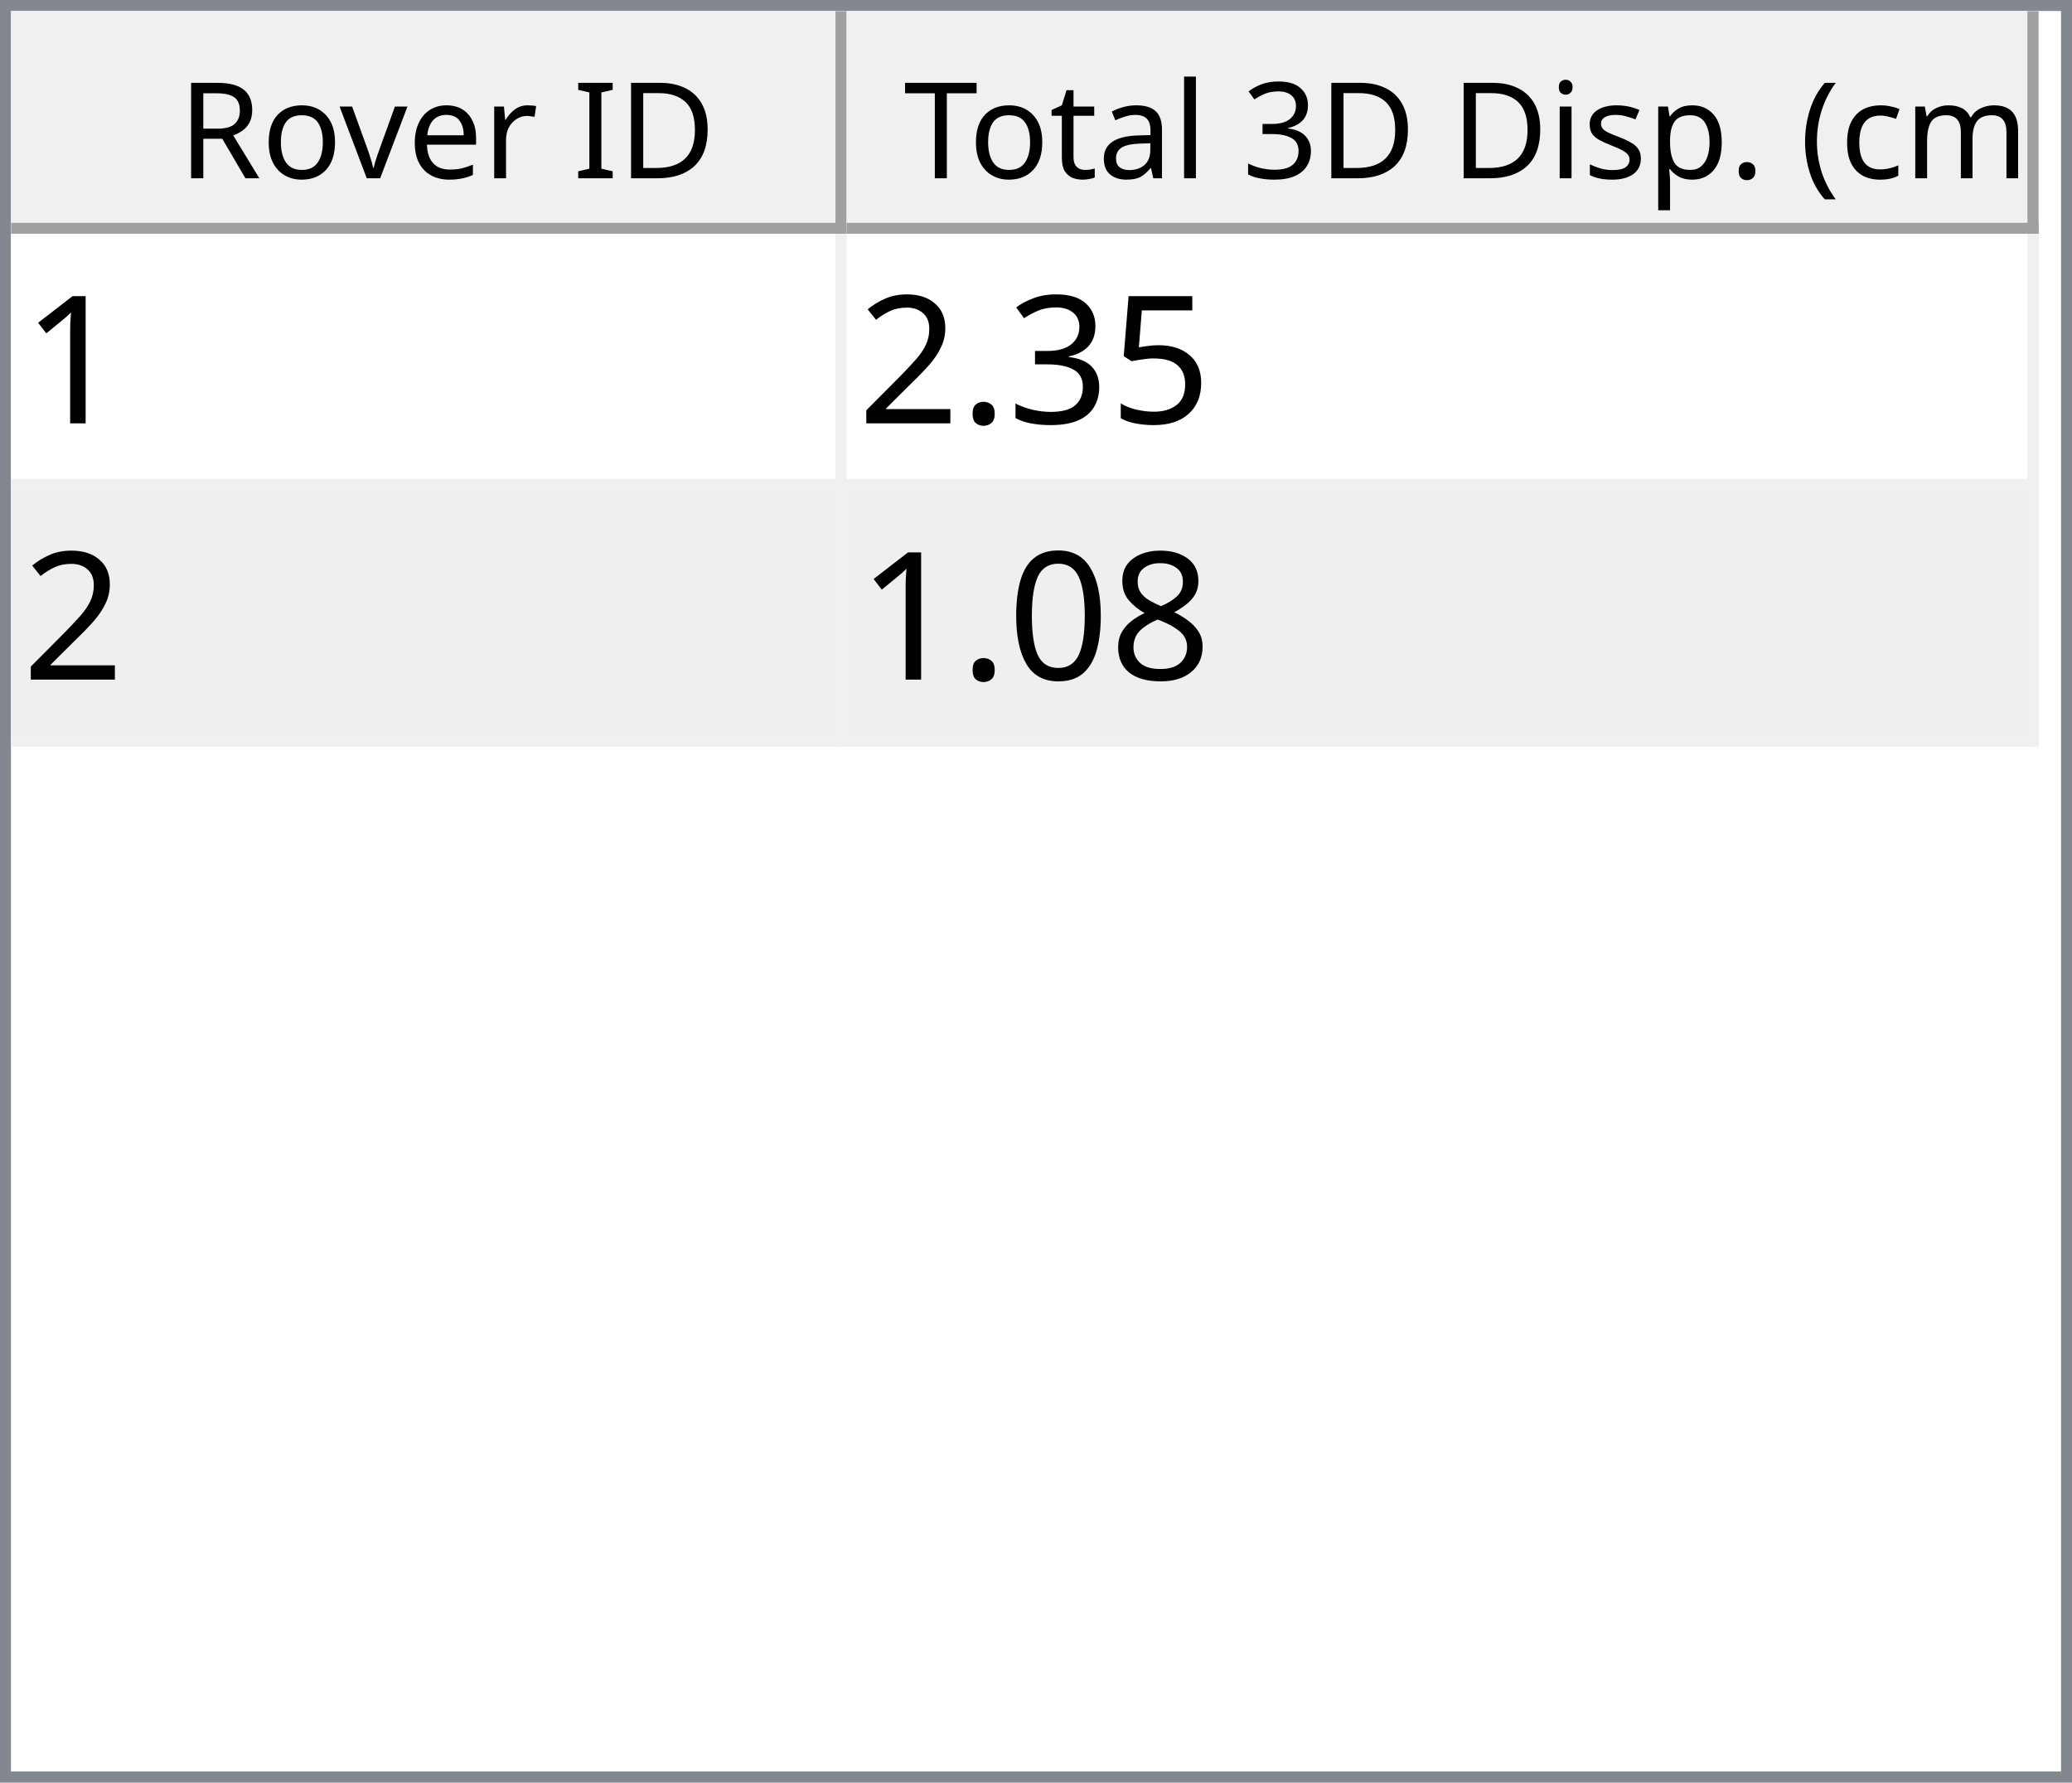
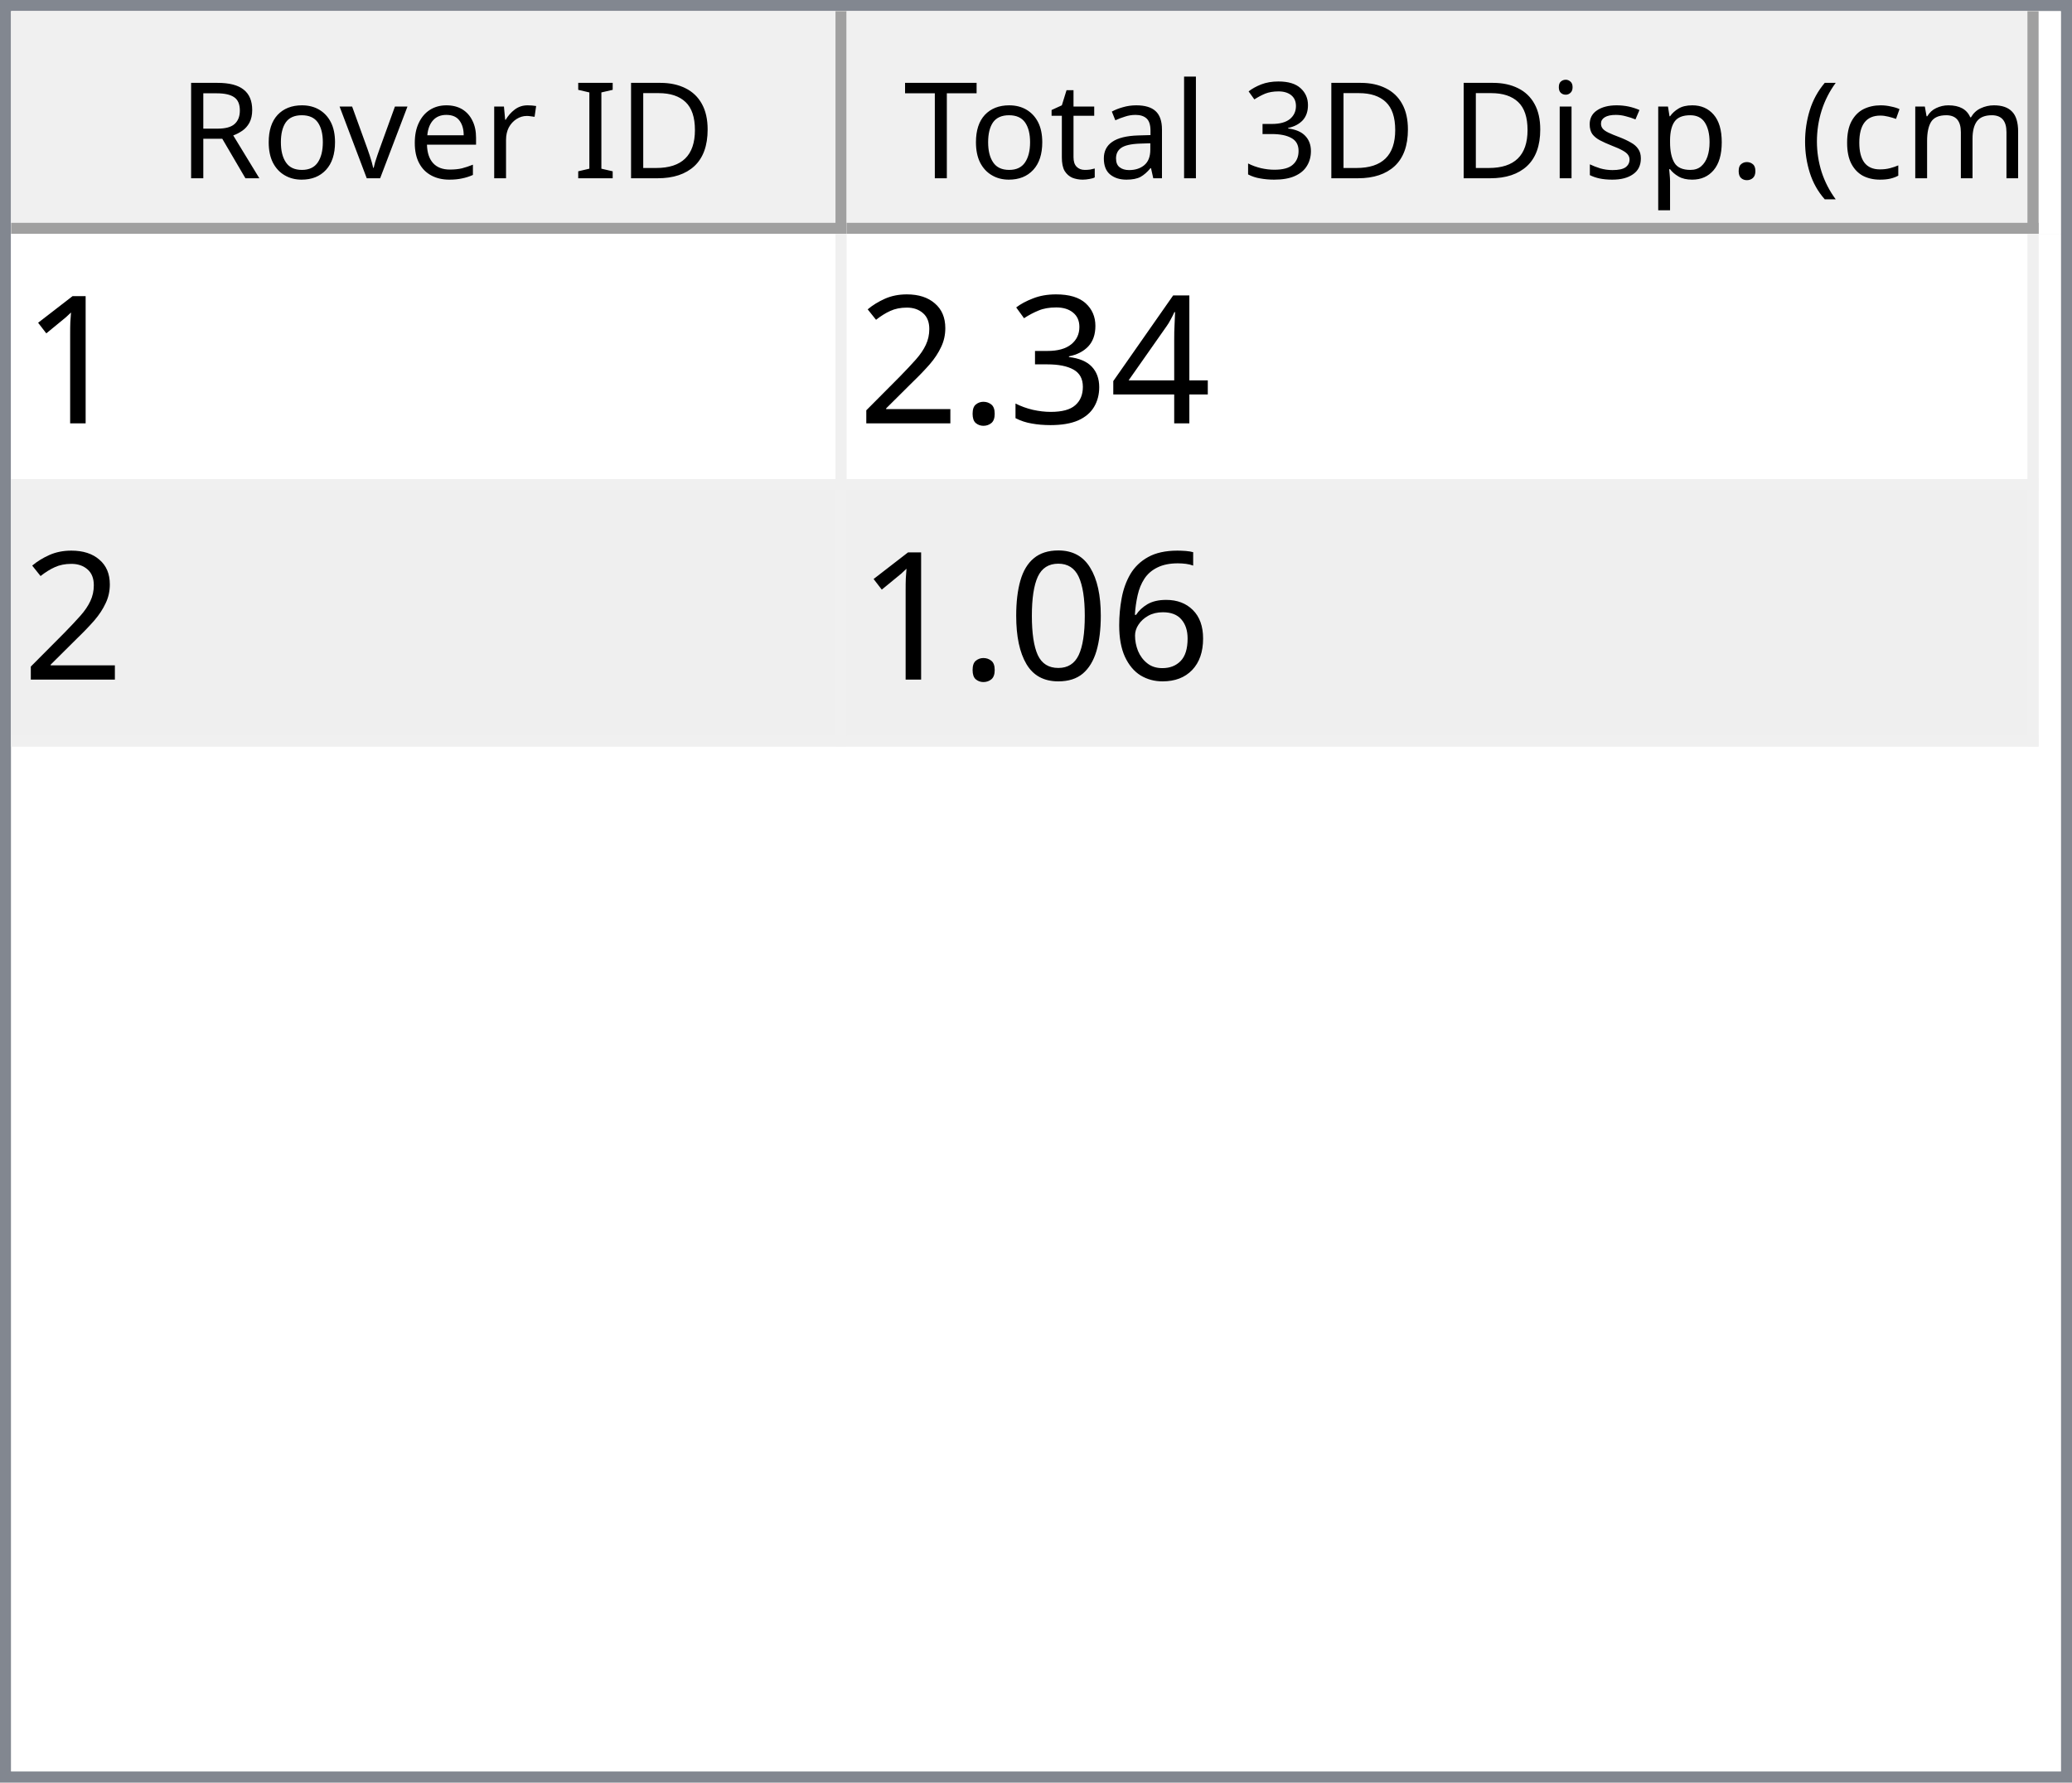
<svg xmlns="http://www.w3.org/2000/svg" style="fill-opacity:1; color-rendering:auto; color-interpolation:auto; text-rendering:auto; stroke:black; stroke-linecap:square; stroke-miterlimit:10; shape-rendering:auto; stroke-opacity:1; fill:black; stroke-dasharray:none; font-weight:normal; stroke-width:1; font-family:'Dialog'; font-style:normal; stroke-linejoin:miter; font-size:12px; stroke-dashoffset:0; image-rendering:auto;" width="186" height="160">
  <defs id="genericDefs" />
  <g>
    <defs id="defs1">
      <clipPath clipPathUnits="userSpaceOnUse" id="clipPath1">
        <path d="M0 0 L186 0 L186 160 L0 160 L0 0 Z" />
      </clipPath>
      <clipPath clipPathUnits="userSpaceOnUse" id="clipPath2">
        <path d="M0 0 L0 160 L186 160 L186 0 Z" />
      </clipPath>
      <clipPath clipPathUnits="userSpaceOnUse" id="clipPath3">
        <path d="M0 0 L0 20 L184 20 L184 0 Z" />
      </clipPath>
      <clipPath clipPathUnits="userSpaceOnUse" id="clipPath4">
        <path d="M0 0 L0 20 L75 20 L75 0 Z" />
      </clipPath>
      <clipPath clipPathUnits="userSpaceOnUse" id="clipPath5">
        <path d="M1 1 L1 19 L74 19 L74 1 Z" />
      </clipPath>
      <clipPath clipPathUnits="userSpaceOnUse" id="clipPath6">
        <path d="M0 0 L0 18 L73 18 L73 0 Z" />
      </clipPath>
      <clipPath clipPathUnits="userSpaceOnUse" id="clipPath7">
        <path d="M-0.5 -0.5 L-0.5 19.5 L74.5 19.5 L74.5 -0.5 Z" />
      </clipPath>
      <clipPath clipPathUnits="userSpaceOnUse" id="clipPath8">
        <path d="M0 0 L0 20 L107 20 L107 0 Z" />
      </clipPath>
      <clipPath clipPathUnits="userSpaceOnUse" id="clipPath9">
        <path d="M1 1 L1 19 L106 19 L106 1 Z" />
      </clipPath>
      <clipPath clipPathUnits="userSpaceOnUse" id="clipPath10">
        <path d="M0 0 L0 18 L105 18 L105 0 Z" />
      </clipPath>
      <clipPath clipPathUnits="userSpaceOnUse" id="clipPath11">
        <path d="M-0.5 -0.5 L-0.5 19.5 L106.5 19.5 L106.5 -0.5 Z" />
      </clipPath>
      <clipPath clipPathUnits="userSpaceOnUse" id="clipPath12">
        <path d="M0 0 L0 138 L184 138 L184 0 Z" />
      </clipPath>
      <clipPath clipPathUnits="userSpaceOnUse" id="clipPath13">
        <path d="M0 0 L0 46 L182 46 L182 0 Z" />
      </clipPath>
      <clipPath clipPathUnits="userSpaceOnUse" id="clipPath14">
        <path d="M-0.5 -0.5 L-0.5 45.5 L181.5 45.5 L181.5 -0.5 Z" />
      </clipPath>
      <clipPath clipPathUnits="userSpaceOnUse" id="clipPath15">
        <path d="M0 0 L0 22 L74 22 L74 0 Z" />
      </clipPath>
      <clipPath clipPathUnits="userSpaceOnUse" id="clipPath16">
        <path d="M0 0 L0 22 L106 22 L106 0 Z" />
      </clipPath>
      <font horiz-adv-x="64.551" id="font1">
        <font-face ascent="107.91" descent="25.098" units-per-em="100" style="font-style:normal; font-family:Segoe UI; font-weight:normal;" />
        <missing-glyph horiz-adv-x="64.551" d="M8.109 0 L8.109 68.266 L56.453 68.266 L56.453 0 L8.109 0 ZM15.328 7.234 L49.219 7.234 L49.219 61.031 L15.328 61.031 L15.328 7.234 Z" />
        <glyph unicode="D" horiz-adv-x="70.117" d="M9.188 0 L9.188 70.016 L28.516 70.016 Q65.531 70.016 65.531 35.891 Q65.531 19.672 55.25 9.836 Q44.969 0 27.734 0 L9.188 0 ZM17.391 62.594 L17.391 7.422 L27.828 7.422 Q41.609 7.422 49.273 14.797 Q56.938 22.172 56.938 35.688 Q56.938 62.594 28.328 62.594 L17.391 62.594 Z" />
        <glyph unicode="I" horiz-adv-x="26.611" d="M17.391 0 L9.188 0 L9.188 70.016 L17.391 70.016 L17.391 0 Z" />
        <glyph unicode=" " horiz-adv-x="27.393" d="" />
        <glyph unicode="r" horiz-adv-x="34.766" d="M34.188 41.891 Q32.078 43.5 28.125 43.5 Q23 43.5 19.555 38.672 Q16.109 33.844 16.109 25.484 L16.109 0 L8.109 0 L8.109 50 L16.109 50 L16.109 39.703 L16.312 39.703 Q18.016 44.969 21.531 47.922 Q25.047 50.875 29.391 50.875 Q32.516 50.875 34.188 50.203 L34.188 41.891 Z" />
        <glyph unicode="e" horiz-adv-x="52.295" d="M48.297 23 L12.984 23 Q13.188 14.656 17.484 10.109 Q21.781 5.562 29.297 5.562 Q37.75 5.562 44.828 11.141 L44.828 3.609 Q38.234 -1.172 27.391 -1.172 Q16.797 -1.172 10.742 5.641 Q4.688 12.453 4.688 24.812 Q4.688 36.469 11.305 43.82 Q17.922 51.172 27.734 51.172 Q37.547 51.172 42.922 44.828 Q48.297 38.484 48.297 27.203 L48.297 23 ZM40.094 29.781 Q40.047 36.719 36.75 40.578 Q33.453 44.438 27.594 44.438 Q21.922 44.438 17.969 40.383 Q14.016 36.328 13.094 29.781 L40.094 29.781 Z" />
        <glyph unicode="v" horiz-adv-x="47.9" d="M47.406 50 L27.484 0 L19.625 0 L0.688 50 L9.469 50 L22.172 13.672 Q23.578 9.672 23.922 6.688 L24.125 6.688 Q24.609 10.453 25.688 13.484 L38.969 50 L47.406 50 Z" />
        <glyph unicode="o" horiz-adv-x="58.594" d="M29 -1.172 Q17.922 -1.172 11.305 5.836 Q4.688 12.844 4.688 24.422 Q4.688 37.016 11.57 44.094 Q18.453 51.172 30.172 51.172 Q41.359 51.172 47.633 44.289 Q53.906 37.406 53.906 25.203 Q53.906 13.234 47.141 6.031 Q40.375 -1.172 29 -1.172 ZM29.594 44.438 Q21.875 44.438 17.383 39.188 Q12.891 33.938 12.891 24.703 Q12.891 15.828 17.43 10.695 Q21.969 5.562 29.594 5.562 Q37.359 5.562 41.531 10.594 Q45.703 15.625 45.703 24.906 Q45.703 34.281 41.531 39.359 Q37.359 44.438 29.594 44.438 Z" />
        <glyph unicode="R" horiz-adv-x="59.814" d="M59.375 0 L49.609 0 L37.891 19.625 Q36.281 22.359 34.766 24.289 Q33.25 26.219 31.664 27.438 Q30.078 28.656 28.25 29.219 Q26.422 29.781 24.125 29.781 L17.391 29.781 L17.391 0 L9.188 0 L9.188 70.016 L30.078 70.016 Q34.672 70.016 38.555 68.867 Q42.438 67.719 45.289 65.375 Q48.141 63.031 49.758 59.547 Q51.375 56.062 51.375 51.375 Q51.375 47.703 50.273 44.656 Q49.172 41.609 47.148 39.211 Q45.125 36.812 42.266 35.133 Q39.406 33.453 35.844 32.516 L35.844 32.328 Q37.594 31.547 38.891 30.547 Q40.188 29.547 41.359 28.18 Q42.531 26.812 43.68 25.078 Q44.828 23.344 46.234 21.047 L59.375 0 ZM17.391 62.594 L17.391 37.203 L28.516 37.203 Q31.594 37.203 34.203 38.133 Q36.812 39.062 38.719 40.797 Q40.625 42.531 41.703 45.047 Q42.781 47.562 42.781 50.688 Q42.781 56.297 39.141 59.445 Q35.5 62.594 28.609 62.594 L17.391 62.594 Z" />
        <glyph unicode=")" horiz-adv-x="30.176" d="M8.297 -15.922 L1.172 -15.922 Q16.406 2.344 16.406 26.812 Q16.406 51.469 1.078 70.016 L8.297 70.016 Q23.531 52.156 23.531 26.703 Q23.531 1.375 8.297 -15.922 Z" />
        <glyph unicode="m" horiz-adv-x="86.133" d="M79.109 0 L71.094 0 L71.094 28.719 Q71.094 37.016 68.531 40.727 Q65.969 44.438 59.906 44.438 Q54.781 44.438 51.195 39.75 Q47.609 35.062 47.609 28.516 L47.609 0 L39.594 0 L39.594 29.688 Q39.594 44.438 28.219 44.438 Q22.953 44.438 19.531 40.016 Q16.109 35.594 16.109 28.516 L16.109 0 L8.109 0 L8.109 50 L16.109 50 L16.109 42.094 L16.312 42.094 Q21.625 51.172 31.844 51.172 Q36.969 51.172 40.773 48.312 Q44.578 45.453 46 40.828 Q51.562 51.172 62.594 51.172 Q79.109 51.172 79.109 30.812 L79.109 0 Z" />
        <glyph unicode="c" horiz-adv-x="46.191" d="M42.188 2.297 Q36.422 -1.172 28.516 -1.172 Q17.828 -1.172 11.258 5.789 Q4.688 12.75 4.688 23.828 Q4.688 36.188 11.766 43.68 Q18.844 51.172 30.672 51.172 Q37.25 51.172 42.281 48.734 L42.281 40.531 Q36.719 44.438 30.375 44.438 Q22.703 44.438 17.797 38.945 Q12.891 33.453 12.891 24.516 Q12.891 15.719 17.508 10.641 Q22.125 5.562 29.891 5.562 Q36.422 5.562 42.188 9.906 L42.188 2.297 Z" />
        <glyph unicode="(" horiz-adv-x="30.176" d="M29.109 -15.922 L21.969 -15.922 Q6.844 1.375 6.844 26.703 Q6.844 52.156 21.969 70.016 L29.203 70.016 Q13.875 51.469 13.875 26.812 Q13.875 2.344 29.109 -15.922 Z" />
        <glyph unicode="." horiz-adv-x="21.68" d="M10.891 -1.078 Q8.641 -1.078 7.055 0.539 Q5.469 2.156 5.469 4.391 Q5.469 6.641 7.055 8.273 Q8.641 9.906 10.891 9.906 Q13.188 9.906 14.797 8.273 Q16.406 6.641 16.406 4.391 Q16.406 2.156 14.797 0.539 Q13.188 -1.078 10.891 -1.078 Z" />
        <glyph unicode="p" horiz-adv-x="58.789" d="M16.312 7.234 L16.109 7.234 L16.109 -23 L8.109 -23 L8.109 50 L16.109 50 L16.109 41.219 L16.312 41.219 Q22.219 51.172 33.594 51.172 Q43.266 51.172 48.688 44.461 Q54.109 37.75 54.109 26.469 Q54.109 13.922 48 6.375 Q41.891 -1.172 31.297 -1.172 Q21.578 -1.172 16.312 7.234 ZM16.109 27.391 L16.109 20.406 Q16.109 14.203 20.141 9.883 Q24.172 5.562 30.375 5.562 Q37.641 5.562 41.773 11.133 Q45.906 16.703 45.906 26.609 Q45.906 34.969 42.047 39.703 Q38.188 44.438 31.594 44.438 Q24.609 44.438 20.359 39.578 Q16.109 34.719 16.109 27.391 Z" />
        <glyph unicode="s" horiz-adv-x="42.432" d="M5.078 1.812 L5.078 10.406 Q11.625 5.562 19.484 5.562 Q30.031 5.562 30.031 12.594 Q30.031 14.594 29.125 15.992 Q28.219 17.391 26.68 18.461 Q25.141 19.531 23.07 20.383 Q21 21.234 18.609 22.172 Q15.281 23.484 12.766 24.828 Q10.25 26.172 8.57 27.859 Q6.891 29.547 6.031 31.695 Q5.172 33.844 5.172 36.719 Q5.172 40.234 6.789 42.945 Q8.406 45.656 11.086 47.484 Q13.766 49.312 17.211 50.242 Q20.656 51.172 24.312 51.172 Q30.812 51.172 35.938 48.922 L35.938 40.828 Q30.422 44.438 23.25 44.438 Q21 44.438 19.195 43.922 Q17.391 43.406 16.094 42.477 Q14.797 41.547 14.086 40.258 Q13.375 38.969 13.375 37.406 Q13.375 35.453 14.086 34.133 Q14.797 32.812 16.164 31.789 Q17.531 30.766 19.484 29.938 Q21.438 29.109 23.922 28.125 Q27.25 26.859 29.883 25.516 Q32.516 24.172 34.375 22.484 Q36.234 20.797 37.234 18.602 Q38.234 16.406 38.234 13.375 Q38.234 9.672 36.602 6.938 Q34.969 4.203 32.234 2.398 Q29.5 0.594 25.93 -0.289 Q22.359 -1.172 18.453 -1.172 Q10.75 -1.172 5.078 1.812 Z" />
        <glyph unicode="i" horiz-adv-x="24.219" d="M12.203 62.703 Q10.062 62.703 8.547 64.164 Q7.031 65.625 7.031 67.875 Q7.031 70.125 8.547 71.609 Q10.062 73.094 12.203 73.094 Q14.406 73.094 15.945 71.609 Q17.484 70.125 17.484 67.875 Q17.484 65.719 15.945 64.211 Q14.406 62.703 12.203 62.703 ZM16.109 0 L8.109 0 L8.109 50 L16.109 50 L16.109 0 Z" />
        <glyph unicode="3" horiz-adv-x="53.906" d="M46.531 19.828 Q46.531 15.094 44.75 11.211 Q42.969 7.328 39.719 4.57 Q36.469 1.812 31.93 0.297 Q27.391 -1.219 21.922 -1.219 Q11.922 -1.219 6 2.594 L6 11.188 Q13.094 5.609 22.219 5.609 Q25.875 5.609 28.828 6.539 Q31.781 7.469 33.906 9.227 Q36.031 10.984 37.18 13.477 Q38.328 15.969 38.328 19.094 Q38.328 32.812 18.797 32.812 L12.984 32.812 L12.984 39.594 L18.5 39.594 Q35.797 39.594 35.797 52.484 Q35.797 64.406 22.609 64.406 Q15.188 64.406 8.688 59.422 L8.688 67.188 Q15.375 71.188 24.609 71.188 Q29 71.188 32.57 69.969 Q36.141 68.75 38.68 66.555 Q41.219 64.359 42.609 61.281 Q44 58.203 44 54.5 Q44 40.672 30.031 36.719 L30.031 36.531 Q33.594 36.141 36.625 34.797 Q39.656 33.453 41.852 31.305 Q44.047 29.156 45.289 26.25 Q46.531 23.344 46.531 19.828 Z" />
        <glyph unicode="l" horiz-adv-x="24.219" d="M16.109 0 L8.109 0 L8.109 74.031 L16.109 74.031 L16.109 0 Z" />
        <glyph unicode="a" horiz-adv-x="50.879" d="M43.891 0 L35.891 0 L35.891 7.812 L35.688 7.812 Q30.469 -1.172 20.312 -1.172 Q12.844 -1.172 8.617 2.781 Q4.391 6.734 4.391 13.281 Q4.391 27.297 20.906 29.594 L35.891 31.688 Q35.891 44.438 25.594 44.438 Q16.547 44.438 9.281 38.281 L9.281 46.484 Q16.656 51.172 26.266 51.172 Q43.891 51.172 43.891 32.516 L43.891 0 ZM35.891 25.297 L23.828 23.641 Q18.266 22.859 15.43 20.875 Q12.594 18.891 12.594 13.875 Q12.594 10.203 15.211 7.883 Q17.828 5.562 22.172 5.562 Q28.125 5.562 32.008 9.742 Q35.891 13.922 35.891 20.312 L35.891 25.297 Z" />
        <glyph unicode="t" horiz-adv-x="33.887" d="M31.297 0.484 Q28.469 -1.078 23.828 -1.078 Q10.688 -1.078 10.688 13.578 L10.688 43.172 L2.094 43.172 L2.094 50 L10.688 50 L10.688 62.203 L18.703 64.797 L18.703 50 L31.297 50 L31.297 43.172 L18.703 43.172 L18.703 14.984 Q18.703 9.969 20.414 7.82 Q22.125 5.672 26.078 5.672 Q29.109 5.672 31.297 7.328 L31.297 0.484 Z" />
        <glyph unicode="T" horiz-adv-x="52.393" d="M50.594 62.594 L30.375 62.594 L30.375 0 L22.172 0 L22.172 62.594 L2 62.594 L2 70.016 L50.594 70.016 L50.594 62.594 Z" />
      </font>
      <font horiz-adv-x="75.0" id="font2">
        <font-face ascent="100.537" descent="21.973" units-per-em="100" style="font-style:normal; font-family:sans-serif; font-weight:normal;" />
        <missing-glyph horiz-adv-x="75.0" d="M12.5 0 L12.5 62.5 L62.5 62.5 L62.5 0 L12.5 0 ZM14.062 1.562 L60.938 1.562 L60.938 60.938 L14.062 60.938 L14.062 1.562 Z" />
        <glyph unicode="1" horiz-adv-x="55.615" d="M37.25 0 L28.469 0 L28.469 56 Q25.297 52.984 20.141 49.953 Q14.984 46.922 10.891 45.406 L10.891 53.906 Q18.266 57.375 23.781 62.305 Q29.297 67.234 31.594 71.875 L37.25 71.875 L37.25 0 Z" />
-         <glyph unicode="5" horiz-adv-x="55.615" d="M4.156 18.75 L13.375 19.531 Q14.406 12.797 18.141 9.398 Q21.875 6 27.156 6 Q33.5 6 37.891 10.789 Q42.281 15.578 42.281 23.484 Q42.281 31 38.062 35.352 Q33.844 39.703 27 39.703 Q22.75 39.703 19.336 37.773 Q15.922 35.844 13.969 32.766 L5.719 33.844 L12.641 70.609 L48.25 70.609 L48.25 62.203 L19.672 62.203 L15.828 42.969 Q22.266 47.469 29.344 47.469 Q38.719 47.469 45.164 40.969 Q51.609 34.469 51.609 24.266 Q51.609 14.547 45.953 7.469 Q39.062 -1.219 27.156 -1.219 Q17.391 -1.219 11.211 4.25 Q5.031 9.719 4.156 18.75 Z" />
+         <glyph unicode="4" horiz-adv-x="55.615" d="M32.328 0 L32.328 17.141 L1.266 17.141 L1.266 25.203 L33.938 71.578 L41.109 71.578 L41.109 25.203 L50.781 25.203 L50.781 17.141 L41.109 17.141 L41.109 0 L32.328 0 ZM32.328 25.203 L32.328 57.469 L9.906 25.203 L32.328 25.203 Z" />
        <glyph unicode="3" horiz-adv-x="55.615" d="M4.203 18.891 L12.984 20.062 Q14.5 12.594 18.141 9.297 Q21.781 6 27 6 Q33.203 6 37.477 10.297 Q41.75 14.594 41.75 20.953 Q41.75 27 37.797 30.93 Q33.844 34.859 27.734 34.859 Q25.25 34.859 21.531 33.891 L22.516 41.609 Q23.391 41.5 23.922 41.5 Q29.547 41.5 34.039 44.43 Q38.531 47.359 38.531 53.469 Q38.531 58.297 35.258 61.477 Q31.984 64.656 26.812 64.656 Q21.688 64.656 18.266 61.43 Q14.844 58.203 13.875 51.766 L5.078 53.328 Q6.688 62.156 12.398 67.016 Q18.109 71.875 26.609 71.875 Q32.469 71.875 37.398 69.359 Q42.328 66.844 44.945 62.5 Q47.562 58.156 47.562 53.266 Q47.562 48.641 45.07 44.828 Q42.578 41.016 37.703 38.766 Q44.047 37.312 47.562 32.695 Q51.078 28.078 51.078 21.141 Q51.078 11.766 44.242 5.25 Q37.406 -1.266 26.953 -1.266 Q17.531 -1.266 11.305 4.352 Q5.078 9.969 4.203 18.891 Z" />
        <glyph unicode="." horiz-adv-x="27.783" d="M9.078 0 L9.078 10.016 L19.094 10.016 L19.094 0 L9.078 0 Z" />
        <glyph unicode="2" horiz-adv-x="55.615" d="M50.344 8.453 L50.344 0 L3.031 0 Q2.938 3.172 4.047 6.109 Q5.859 10.938 9.836 15.625 Q13.812 20.312 21.344 26.469 Q33.016 36.031 37.117 41.625 Q41.219 47.219 41.219 52.203 Q41.219 57.422 37.477 61.008 Q33.734 64.594 27.734 64.594 Q21.391 64.594 17.578 60.789 Q13.766 56.984 13.719 50.25 L4.688 51.172 Q5.609 61.281 11.664 66.578 Q17.719 71.875 27.938 71.875 Q38.234 71.875 44.242 66.164 Q50.25 60.453 50.25 52 Q50.25 47.703 48.492 43.555 Q46.734 39.406 42.656 34.812 Q38.578 30.219 29.109 22.219 Q21.188 15.578 18.945 13.211 Q16.703 10.844 15.234 8.453 L50.344 8.453 Z" />
-         <glyph unicode="8" horiz-adv-x="55.615" d="M17.672 38.812 Q12.203 40.828 9.57 44.539 Q6.938 48.25 6.938 53.422 Q6.938 61.234 12.555 66.555 Q18.172 71.875 27.484 71.875 Q36.859 71.875 42.578 66.43 Q48.297 60.984 48.297 53.172 Q48.297 48.188 45.68 44.508 Q43.062 40.828 37.75 38.812 Q44.344 36.672 47.781 31.883 Q51.219 27.094 51.219 20.453 Q51.219 11.281 44.727 5.031 Q38.234 -1.219 27.641 -1.219 Q17.047 -1.219 10.547 5.055 Q4.047 11.328 4.047 20.703 Q4.047 27.688 7.594 32.398 Q11.141 37.109 17.672 38.812 ZM15.922 53.719 Q15.922 48.641 19.195 45.414 Q22.469 42.188 27.688 42.188 Q32.766 42.188 36.016 45.383 Q39.266 48.578 39.266 53.219 Q39.266 58.062 35.914 61.359 Q32.562 64.656 27.594 64.656 Q22.562 64.656 19.242 61.43 Q15.922 58.203 15.922 53.719 ZM13.094 20.656 Q13.094 16.891 14.875 13.375 Q16.656 9.859 20.172 7.93 Q23.688 6 27.734 6 Q34.031 6 38.133 10.055 Q42.234 14.109 42.234 20.359 Q42.234 26.703 38.016 30.859 Q33.797 35.016 27.438 35.016 Q21.234 35.016 17.164 30.914 Q13.094 26.812 13.094 20.656 Z" />
+         <glyph unicode="6" horiz-adv-x="55.615" d="M49.75 54.047 L41.016 53.375 Q39.844 58.547 37.703 60.891 Q34.125 64.656 28.906 64.656 Q24.703 64.656 21.531 62.312 Q17.391 59.281 14.992 53.469 Q12.594 47.656 12.5 36.922 Q15.672 41.75 20.266 44.094 Q24.859 46.438 29.891 46.438 Q38.672 46.438 44.852 39.969 Q51.031 33.5 51.031 23.25 Q51.031 16.5 48.125 10.719 Q45.219 4.938 40.141 1.859 Q35.062 -1.219 28.609 -1.219 Q17.625 -1.219 10.695 6.859 Q3.766 14.938 3.766 33.5 Q3.766 54.25 11.422 63.672 Q18.109 71.875 29.438 71.875 Q37.891 71.875 43.289 67.141 Q48.688 62.406 49.75 54.047 ZM13.875 23.188 Q13.875 18.656 15.797 14.508 Q17.719 10.359 21.188 8.18 Q24.656 6 28.469 6 Q34.031 6 38.039 10.492 Q42.047 14.984 42.047 22.703 Q42.047 30.125 38.086 34.398 Q34.125 38.672 28.125 38.672 Q22.172 38.672 18.023 34.398 Q13.875 30.125 13.875 23.188 Z" />
        <glyph unicode="0" horiz-adv-x="55.615" d="M4.156 35.297 Q4.156 48 6.766 55.742 Q9.375 63.484 14.523 67.68 Q19.672 71.875 27.484 71.875 Q33.25 71.875 37.594 69.555 Q41.938 67.234 44.773 62.867 Q47.609 58.5 49.219 52.227 Q50.828 45.953 50.828 35.297 Q50.828 22.703 48.242 14.969 Q45.656 7.234 40.508 3.008 Q35.359 -1.219 27.484 -1.219 Q17.141 -1.219 11.234 6.203 Q4.156 15.141 4.156 35.297 ZM13.188 35.297 Q13.188 17.672 17.312 11.836 Q21.438 6 27.484 6 Q33.547 6 37.672 11.859 Q41.797 17.719 41.797 35.297 Q41.797 52.984 37.672 58.789 Q33.547 64.594 27.391 64.594 Q21.344 64.594 17.719 59.469 Q13.188 52.938 13.188 35.297 Z" />
      </font>
    </defs>
    <g style="fill:white; stroke:white;">
      <rect x="0" y="0" width="186" style="clip-path:url(#clipPath1); stroke:none;" height="160" />
    </g>
    <g style="fill:white; text-rendering:optimizeSpeed; color-rendering:optimizeSpeed; image-rendering:optimizeSpeed; shape-rendering:crispEdges; stroke:white; color-interpolation:sRGB;">
      <rect x="0" width="186" height="160" y="0" style="stroke:none;" />
      <path style="stroke:none;" d="M0 160 L186 160 L186 0 L0 0 Z" />
    </g>
    <g style="fill:rgb(240,240,240); font-family:'Segoe UI'; stroke:rgb(240,240,240);">
      <rect x="0" y="0" width="186" style="clip-path:url(#clipPath2); stroke:none;" height="160" />
    </g>
    <g style="fill:rgb(130,135,144); font-family:'Segoe UI'; stroke:rgb(130,135,144);">
      <path d="M0 0 L186 0 L186 160 L0 160 L0 0 ZM1 1 L185 1 L185 159 L1 159 L1 1 Z" style="fill-rule:evenodd; clip-path:url(#clipPath2); stroke:none;" />
    </g>
    <g style="fill:white; font-family:'Segoe UI'; stroke:white;" transform="translate(1,1)">
      <rect x="0" y="0" width="184" style="clip-path:url(#clipPath3); stroke:none;" height="20" />
    </g>
    <g style="fill:rgb(240,240,240); font-family:'Segoe UI'; stroke:rgb(240,240,240);" transform="translate(1,1)">
      <rect x="0" y="0" width="75" style="clip-path:url(#clipPath4); stroke:none;" height="20" />
    </g>
    <g style="font-family:'Segoe UI';" transform="translate(2,2)">
      <text x="14" xml:space="preserve" y="14" style="clip-path:url(#clipPath6); stroke:none;">Rover ID</text>
    </g>
    <g style="fill:rgb(160,160,160); font-family:'Segoe UI'; stroke:rgb(160,160,160); stroke-linejoin:bevel;" transform="translate(1.5,1.5)">
      <line x1="74" x2="74" y1="0" style="fill:none; clip-path:url(#clipPath7);" y2="19" />
    </g>
    <g style="fill:rgb(160,160,160); font-family:'Segoe UI'; stroke:rgb(160,160,160); stroke-linejoin:bevel;" transform="matrix(1,0,0,1,1,1) translate(0.5,0.5)">
      <line x1="0" x2="74" y1="19" style="fill:none; clip-path:url(#clipPath7);" y2="19" />
    </g>
    <g style="fill:rgb(240,240,240); font-family:'Segoe UI'; stroke:rgb(240,240,240);" transform="translate(76,1)">
      <rect x="0" y="0" width="107" style="clip-path:url(#clipPath8); stroke:none;" height="20" />
    </g>
    <g style="font-family:'Segoe UI';" transform="translate(77,2)">
      <text x="1" xml:space="preserve" y="14" style="clip-path:url(#clipPath10); stroke:none;"> Total 3D Disp. (cm)</text>
    </g>
    <g style="fill:rgb(160,160,160); font-family:'Segoe UI'; stroke:rgb(160,160,160); stroke-linejoin:bevel;" transform="translate(76.5,1.5)">
      <line x1="106" x2="106" y1="0" style="fill:none; clip-path:url(#clipPath11);" y2="19" />
    </g>
    <g style="fill:rgb(160,160,160); font-family:'Segoe UI'; stroke:rgb(160,160,160); stroke-linejoin:bevel;" transform="matrix(1,0,0,1,76,1) translate(0.5,0.5)">
      <line x1="0" x2="106" y1="19" style="fill:none; clip-path:url(#clipPath11);" y2="19" />
    </g>
    <g style="fill:white; font-family:'Segoe UI'; stroke:white;" transform="translate(1,21)">
      <rect x="0" y="0" width="184" style="clip-path:url(#clipPath12); stroke:none;" height="138" />
    </g>
    <g style="fill:rgb(240,240,240); font-size:16px; font-family:sans-serif; stroke:rgb(240,240,240);" transform="translate(1,21)">
      <rect x="0" y="0" width="182" style="clip-path:url(#clipPath13); stroke:none;" height="46" />
      <line transform="translate(0.5,0.5)" x1="0" x2="181" y1="22" style="clip-path:url(#clipPath14); fill:none; stroke-linejoin:bevel;" y2="22" />
    </g>
    <g transform="matrix(1,0,0,1,1,21) translate(0.5,0.5)" style="fill:rgb(240,240,240); font-size:16px; font-family:sans-serif; stroke:rgb(240,240,240); stroke-linejoin:bevel;">
      <line x1="0" x2="181" y1="45" style="fill:none; clip-path:url(#clipPath14);" y2="45" />
    </g>
    <g transform="matrix(1,0,0,1,1,21) translate(0.5,0.5)" style="fill:rgb(240,240,240); font-size:16px; font-family:sans-serif; stroke:rgb(240,240,240); stroke-linejoin:bevel;">
      <line x1="74" x2="74" y1="0" style="fill:none; clip-path:url(#clipPath14);" y2="45" />
    </g>
    <g transform="matrix(1,0,0,1,1,21) translate(0.5,0.5)" style="fill:rgb(240,240,240); font-size:16px; font-family:sans-serif; stroke:rgb(240,240,240); stroke-linejoin:bevel;">
      <line x1="181" x2="181" y1="0" style="fill:none; clip-path:url(#clipPath14);" y2="45" />
    </g>
    <g style="fill:white; font-size:16px; font-family:sans-serif; stroke:white;" transform="matrix(1,0,0,1,1,21)">
      <rect x="0" y="0" width="74" style="clip-path:url(#clipPath15); stroke:none;" height="22" />
      <text x="1" y="17" style="fill:black; clip-path:url(#clipPath15); stroke:none;" xml:space="preserve">1</text>
    </g>
    <g style="fill:white; font-size:16px; font-family:sans-serif; stroke:white;" transform="matrix(1,0,0,1,1,21) translate(75,0)">
      <rect x="0" y="0" width="106" style="clip-path:url(#clipPath16); stroke:none;" height="22" />
-       <text x="1" y="17" style="fill:black; clip-path:url(#clipPath16); stroke:none;" xml:space="preserve">2.35</text>
+       <text x="1" y="17" style="fill:black; clip-path:url(#clipPath16); stroke:none;" xml:space="preserve">2.34</text>
    </g>
    <g style="fill:rgb(239,239,239); font-size:16px; font-family:sans-serif; stroke:rgb(239,239,239);" transform="matrix(1,0,0,1,1,21) translate(0,23)">
      <rect x="0" y="0" width="74" style="clip-path:url(#clipPath15); stroke:none;" height="22" />
      <text x="1" y="17" style="fill:black; clip-path:url(#clipPath15); stroke:none;" xml:space="preserve">2</text>
    </g>
    <g style="fill:rgb(239,239,239); font-size:16px; font-family:sans-serif; stroke:rgb(239,239,239);" transform="matrix(1,0,0,1,1,21) translate(75,23)">
      <rect x="0" y="0" width="106" style="clip-path:url(#clipPath16); stroke:none;" height="22" />
-       <text x="1" y="17" style="fill:black; clip-path:url(#clipPath16); stroke:none;" xml:space="preserve">1.08</text>
+       <text x="1" y="17" style="fill:black; clip-path:url(#clipPath16); stroke:none;" xml:space="preserve">1.06</text>
    </g>
  </g>
</svg>
